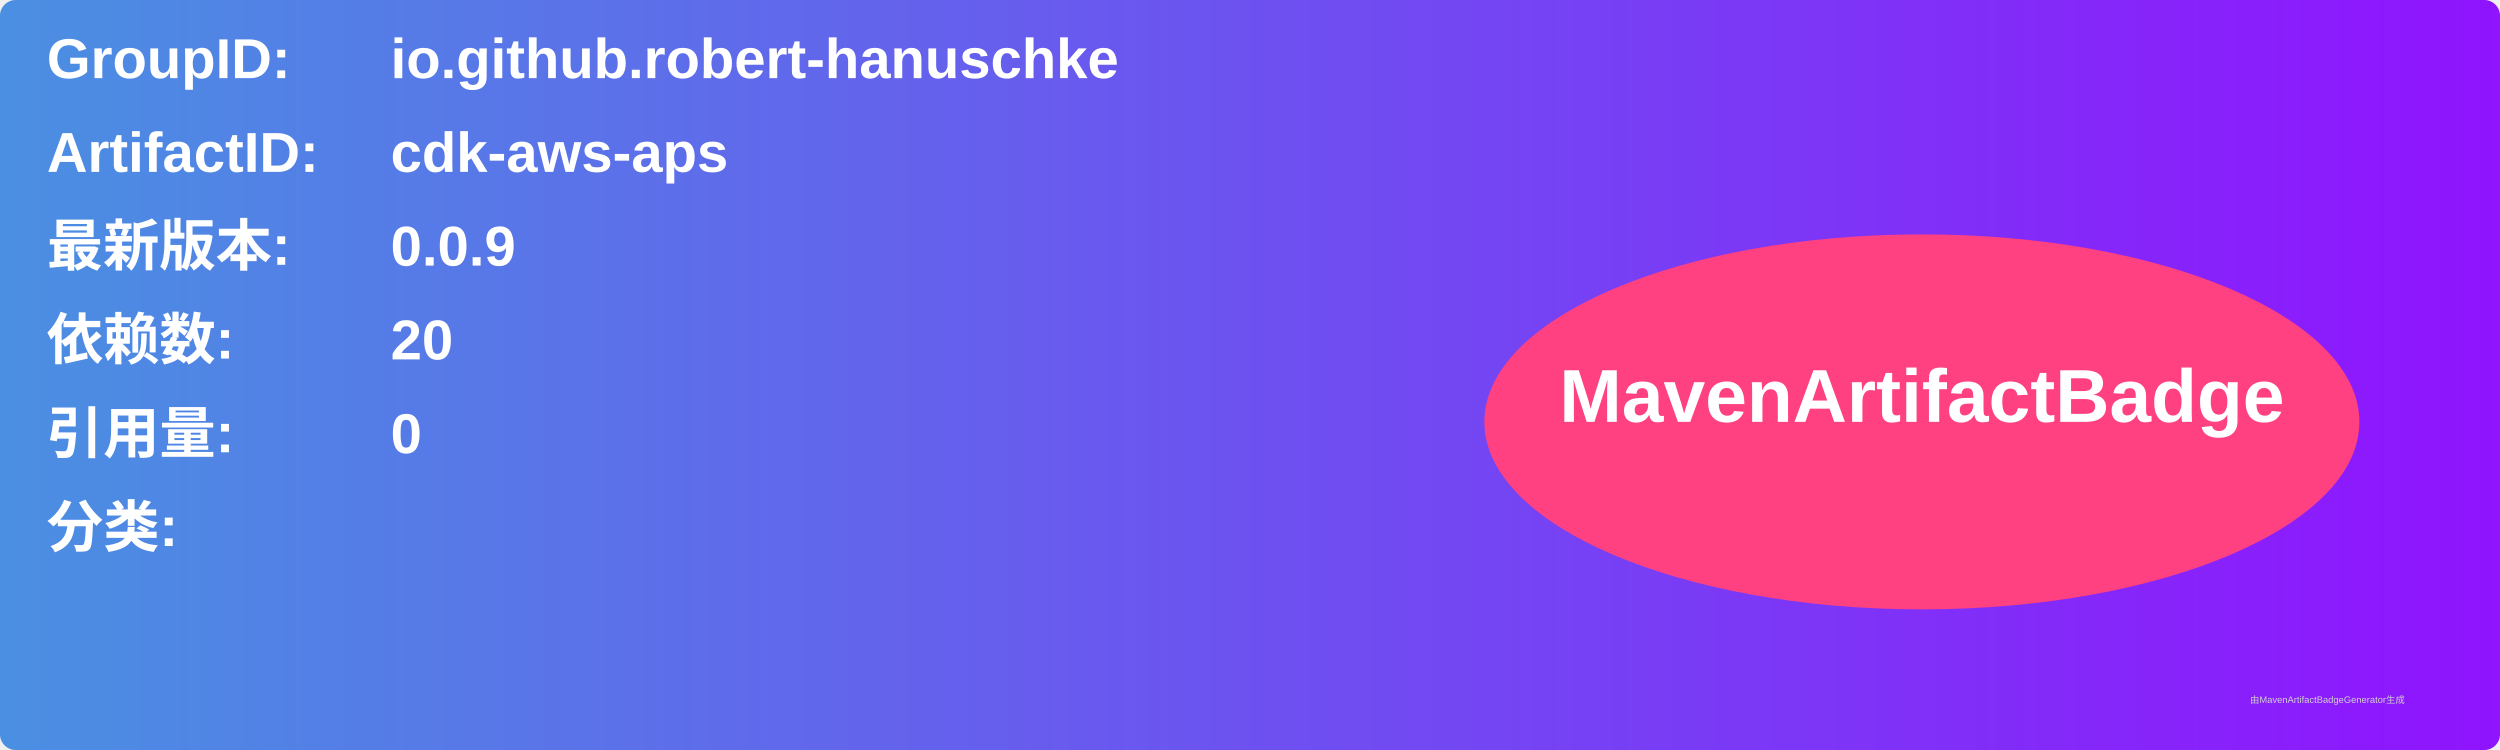
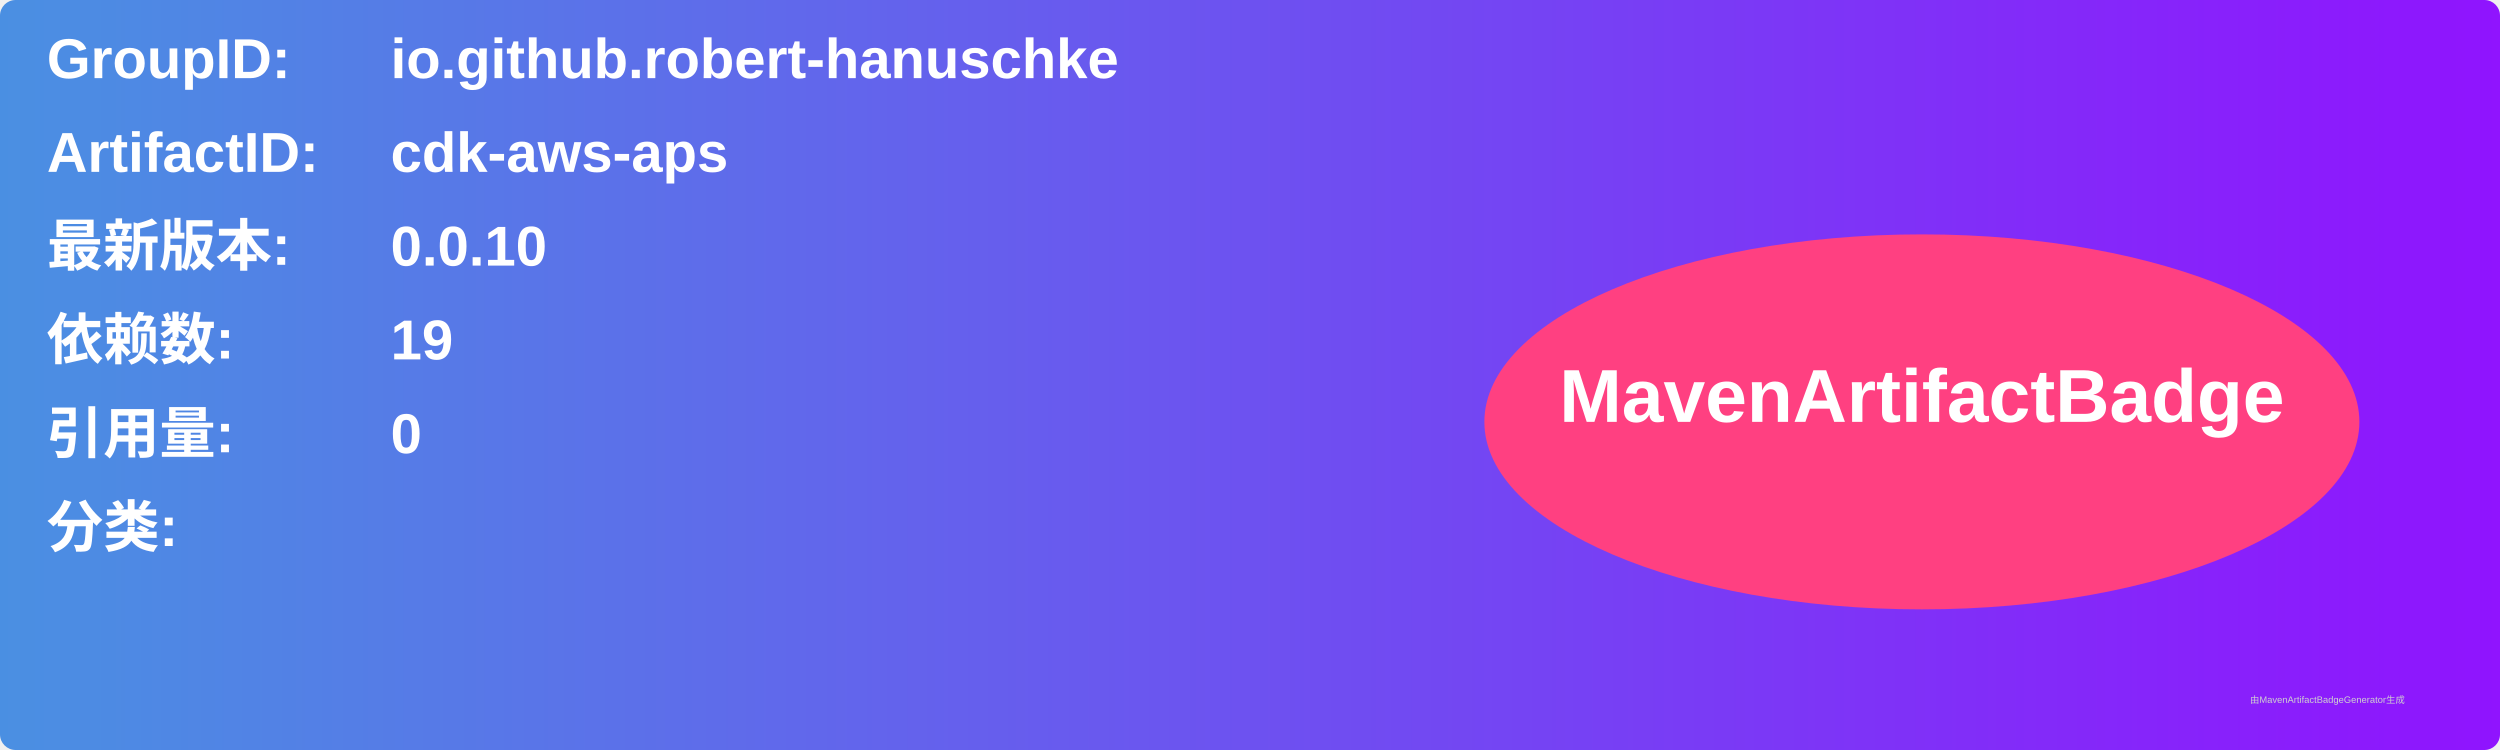
<svg xmlns="http://www.w3.org/2000/svg" width="800" height="240" viewBox="0 0 800 240">
  <linearGradient id="grad" x1="0%" y1="0%" x2="100%" y2="0%">
    <stop offset="0%" stop-color="#4a90e2" />
    <stop offset="100%" stop-color="#9013fe" />
  </linearGradient>
  <rect width="100%" height="100%" rx="5" ry="5" fill="url(#grad)" />
  <g transform="translate(15, 15)">
    <text x="0" y="10" font-family="Arial" font-size="18" fill="white" font-weight="bold" width="260">GroupID:</text>
    <text x="110" y="10" font-family="Arial" font-size="18" fill="white" font-weight="bold" width="460">io.github.robert-hanuschke</text>
    <text x="0" y="40" font-family="Arial" font-size="18" fill="white" font-weight="bold" width="260">ArtifactID:</text>
    <text x="110" y="40" font-family="Arial" font-size="18" fill="white" font-weight="bold" width="460">cdk-aws-aps</text>
    <text x="0" y="70" font-family="Arial" font-size="18" fill="white" font-weight="bold">最新版本:</text>
    <text x="110" y="70" font-family="Arial" font-size="18" fill="white" font-weight="bold">
-       <tspan font-weight="bold">0.0.9</tspan>
+       <tspan font-weight="bold">0.0.10</tspan>
    </text>
    <text x="0" y="100" font-family="Arial" font-size="18" fill="white" font-weight="bold">依赖数: </text>
    <text x="110" y="100" font-family="Arial" font-size="18" fill="white">
-       <tspan font-weight="bold">20</tspan>
+       <tspan font-weight="bold">19</tspan>
    </text>
    <text x="0" y="130" font-family="Arial" font-size="18" fill="white" font-weight="bold">引用量: </text>
    <text x="110" y="130" font-family="Arial" font-size="18" fill="white">
      <tspan font-weight="bold">0</tspan>
    </text>
    <text x="0" y="160" font-family="Arial" font-size="18" fill="white" font-weight="bold">分类:</text>
    <text x="10" y="190" font-family="Arial" font-size="10" fill="white">
      <tspan font-weight="bold" />
    </text>
    <ellipse cx="600" cy="120" rx="140" ry="60" fill="#ff4081" />
    <text x="600" y="120" text-anchor="middle" font-family="Arial" font-size="24" fill="white" font-weight="bold">MavenArtifactBadge</text>
  </g>
  <text x="720" y="225" font-family="Arial" font-size="3" fill="#d0d0d0">由MavenArtifactBadgeGenerator生成</text>
</svg>
